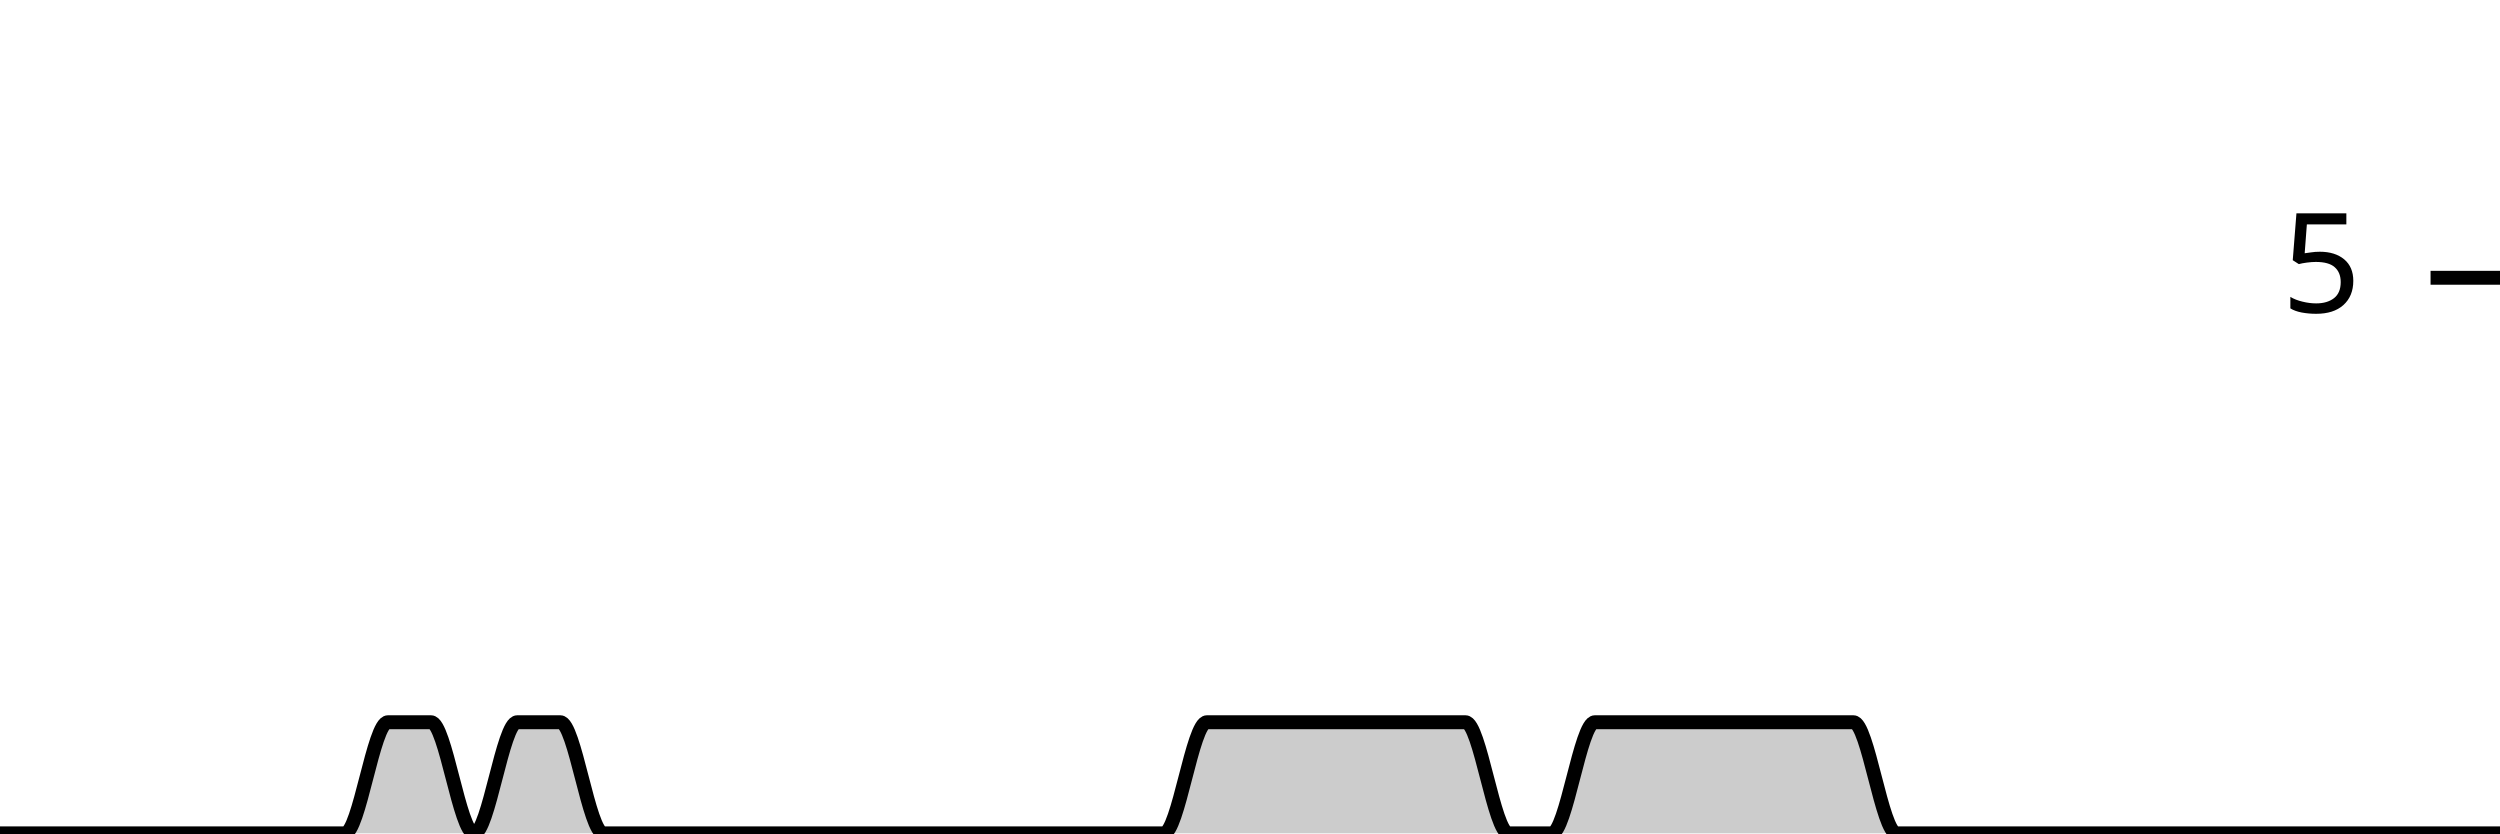
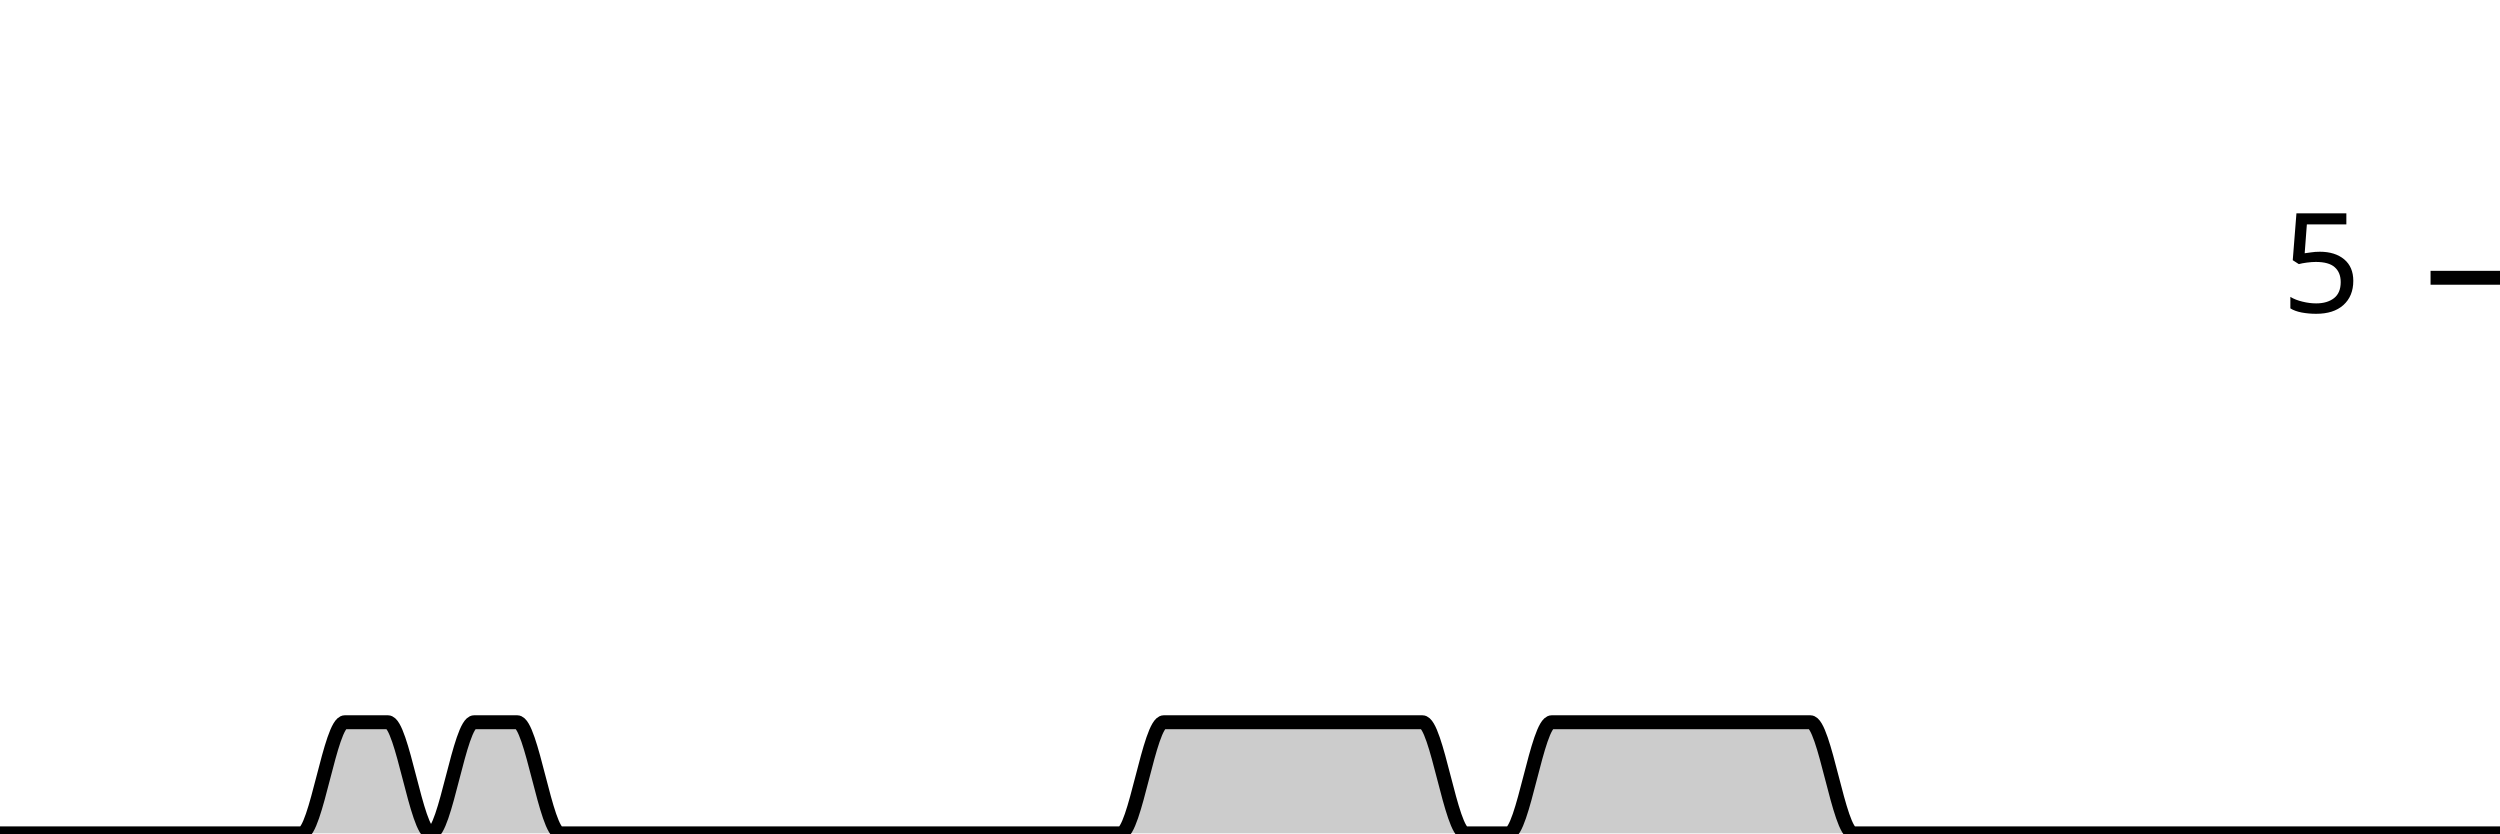
<svg xmlns="http://www.w3.org/2000/svg" viewBox="0 0 180 60">
  <g transform="translate(0,20)">
-     <path class="area" fill="rgba(0, 0, 0, 0.2)" d="M0,40C1.034,40,2.069,40,3.103,40C4.138,40,5.172,40,6.207,40C7.241,40,8.276,40,9.31,40C10.345,40,11.379,40,12.414,40C13.448,40,14.483,40,15.517,40C16.552,40,17.586,40,18.621,40C19.655,40,20.69,40,21.724,40C22.759,40,23.793,40,24.828,40C25.862,40,26.897,32,27.931,32C28.966,32,30,32,31.034,32C32.069,32,33.103,40,34.138,40C35.172,40,36.207,32,37.241,32C38.276,32,39.31,32,40.345,32C41.379,32,42.414,40,43.448,40C44.483,40,45.517,40,46.552,40C47.586,40,48.621,40,49.655,40C50.69,40,51.724,40,52.759,40C53.793,40,54.828,40,55.862,40C56.897,40,57.931,40,58.966,40C60,40,61.034,40,62.069,40C63.103,40,64.138,40,65.172,40C66.207,40,67.241,40,68.276,40C69.31,40,70.345,40,71.379,40C72.414,40,73.448,40,74.483,40C75.517,40,76.552,40,77.586,40C78.621,40,79.655,40,80.69,40C81.724,40,82.759,40,83.793,40C84.828,40,85.862,32,86.897,32C87.931,32,88.966,32,90,32C91.034,32,92.069,32,93.103,32C94.138,32,95.172,32,96.207,32C97.241,32,98.276,32,99.31,32C100.345,32,101.379,32,102.414,32C103.448,32,104.483,32,105.517,32C106.552,32,107.586,40,108.621,40C109.655,40,110.69,40,111.724,40C112.759,40,113.793,32,114.828,32C115.862,32,116.897,32,117.931,32C118.966,32,120,32,121.034,32C122.069,32,123.103,32,124.138,32C125.172,32,126.207,32,127.241,32C128.276,32,129.31,32,130.345,32C131.379,32,132.414,32,133.448,32C134.483,32,135.517,40,136.552,40C137.586,40,138.621,40,139.655,40C140.69,40,141.724,40,142.759,40C143.793,40,144.828,40,145.862,40C146.897,40,147.931,40,148.966,40C150,40,151.034,40,152.069,40C153.103,40,154.138,40,155.172,40C156.207,40,157.241,40,158.276,40C159.31,40,160.345,40,161.379,40C162.414,40,163.448,40,164.483,40C165.517,40,166.552,40,167.586,40C168.621,40,169.655,40,170.69,40C171.724,40,172.759,40,173.793,40C174.828,40,175.862,40,176.897,40C177.931,40,178.966,40,180,40L180,40C178.966,40,177.931,40,176.897,40C175.862,40,174.828,40,173.793,40C172.759,40,171.724,40,170.69,40C169.655,40,168.621,40,167.586,40C166.552,40,165.517,40,164.483,40C163.448,40,162.414,40,161.379,40C160.345,40,159.31,40,158.276,40C157.241,40,156.207,40,155.172,40C154.138,40,153.103,40,152.069,40C151.034,40,150,40,148.966,40C147.931,40,146.897,40,145.862,40C144.828,40,143.793,40,142.759,40C141.724,40,140.69,40,139.655,40C138.621,40,137.586,40,136.552,40C135.517,40,134.483,40,133.448,40C132.414,40,131.379,40,130.345,40C129.31,40,128.276,40,127.241,40C126.207,40,125.172,40,124.138,40C123.103,40,122.069,40,121.034,40C120,40,118.966,40,117.931,40C116.897,40,115.862,40,114.828,40C113.793,40,112.759,40,111.724,40C110.69,40,109.655,40,108.621,40C107.586,40,106.552,40,105.517,40C104.483,40,103.448,40,102.414,40C101.379,40,100.345,40,99.31,40C98.276,40,97.241,40,96.207,40C95.172,40,94.138,40,93.103,40C92.069,40,91.034,40,90,40C88.966,40,87.931,40,86.897,40C85.862,40,84.828,40,83.793,40C82.759,40,81.724,40,80.69,40C79.655,40,78.621,40,77.586,40C76.552,40,75.517,40,74.483,40C73.448,40,72.414,40,71.379,40C70.345,40,69.31,40,68.276,40C67.241,40,66.207,40,65.172,40C64.138,40,63.103,40,62.069,40C61.034,40,60,40,58.966,40C57.931,40,56.897,40,55.862,40C54.828,40,53.793,40,52.759,40C51.724,40,50.69,40,49.655,40C48.621,40,47.586,40,46.552,40C45.517,40,44.483,40,43.448,40C42.414,40,41.379,40,40.345,40C39.31,40,38.276,40,37.241,40C36.207,40,35.172,40,34.138,40C33.103,40,32.069,40,31.034,40C30,40,28.966,40,27.931,40C26.897,40,25.862,40,24.828,40C23.793,40,22.759,40,21.724,40C20.69,40,19.655,40,18.621,40C17.586,40,16.552,40,15.517,40C14.483,40,13.448,40,12.414,40C11.379,40,10.345,40,9.31,40C8.276,40,7.241,40,6.207,40C5.172,40,4.138,40,3.103,40C2.069,40,1.034,40,0,40Z" />
-     <path class="line" stroke="black" fill="none" d="M0,40C1.034,40,2.069,40,3.103,40C4.138,40,5.172,40,6.207,40C7.241,40,8.276,40,9.31,40C10.345,40,11.379,40,12.414,40C13.448,40,14.483,40,15.517,40C16.552,40,17.586,40,18.621,40C19.655,40,20.69,40,21.724,40C22.759,40,23.793,40,24.828,40C25.862,40,26.897,32,27.931,32C28.966,32,30,32,31.034,32C32.069,32,33.103,40,34.138,40C35.172,40,36.207,32,37.241,32C38.276,32,39.31,32,40.345,32C41.379,32,42.414,40,43.448,40C44.483,40,45.517,40,46.552,40C47.586,40,48.621,40,49.655,40C50.69,40,51.724,40,52.759,40C53.793,40,54.828,40,55.862,40C56.897,40,57.931,40,58.966,40C60,40,61.034,40,62.069,40C63.103,40,64.138,40,65.172,40C66.207,40,67.241,40,68.276,40C69.31,40,70.345,40,71.379,40C72.414,40,73.448,40,74.483,40C75.517,40,76.552,40,77.586,40C78.621,40,79.655,40,80.69,40C81.724,40,82.759,40,83.793,40C84.828,40,85.862,32,86.897,32C87.931,32,88.966,32,90,32C91.034,32,92.069,32,93.103,32C94.138,32,95.172,32,96.207,32C97.241,32,98.276,32,99.31,32C100.345,32,101.379,32,102.414,32C103.448,32,104.483,32,105.517,32C106.552,32,107.586,40,108.621,40C109.655,40,110.69,40,111.724,40C112.759,40,113.793,32,114.828,32C115.862,32,116.897,32,117.931,32C118.966,32,120,32,121.034,32C122.069,32,123.103,32,124.138,32C125.172,32,126.207,32,127.241,32C128.276,32,129.31,32,130.345,32C131.379,32,132.414,32,133.448,32C134.483,32,135.517,40,136.552,40C137.586,40,138.621,40,139.655,40C140.69,40,141.724,40,142.759,40C143.793,40,144.828,40,145.862,40C146.897,40,147.931,40,148.966,40C150,40,151.034,40,152.069,40C153.103,40,154.138,40,155.172,40C156.207,40,157.241,40,158.276,40C159.31,40,160.345,40,161.379,40C162.414,40,163.448,40,164.483,40C165.517,40,166.552,40,167.586,40C168.621,40,169.655,40,170.69,40C171.724,40,172.759,40,173.793,40C174.828,40,175.862,40,176.897,40C177.931,40,178.966,40,180,40" />
+     <path class="area" fill="rgba(0, 0, 0, 0.2)" d="M0,40C1.034,40,2.069,40,3.103,40C4.138,40,5.172,40,6.207,40C7.241,40,8.276,40,9.31,40C10.345,40,11.379,40,12.414,40C13.448,40,14.483,40,15.517,40C16.552,40,17.586,40,18.621,40C19.655,40,20.69,40,21.724,40C22.759,40,23.793,32,24.828,32C25.862,32,26.897,32,27.931,32C28.966,32,30,40,31.034,40C32.069,40,33.103,32,34.138,32C35.172,32,36.207,32,37.241,32C38.276,32,39.31,40,40.345,40C41.379,40,42.414,40,43.448,40C44.483,40,45.517,40,46.552,40C47.586,40,48.621,40,49.655,40C50.69,40,51.724,40,52.759,40C53.793,40,54.828,40,55.862,40C56.897,40,57.931,40,58.966,40C60,40,61.034,40,62.069,40C63.103,40,64.138,40,65.172,40C66.207,40,67.241,40,68.276,40C69.31,40,70.345,40,71.379,40C72.414,40,73.448,40,74.483,40C75.517,40,76.552,40,77.586,40C78.621,40,79.655,40,80.69,40C81.724,40,82.759,32,83.793,32C84.828,32,85.862,32,86.897,32C87.931,32,88.966,32,90,32C91.034,32,92.069,32,93.103,32C94.138,32,95.172,32,96.207,32C97.241,32,98.276,32,99.31,32C100.345,32,101.379,32,102.414,32C103.448,32,104.483,40,105.517,40C106.552,40,107.586,40,108.621,40C109.655,40,110.69,32,111.724,32C112.759,32,113.793,32,114.828,32C115.862,32,116.897,32,117.931,32C118.966,32,120,32,121.034,32C122.069,32,123.103,32,124.138,32C125.172,32,126.207,32,127.241,32C128.276,32,129.31,32,130.345,32C131.379,32,132.414,40,133.448,40C134.483,40,135.517,40,136.552,40C137.586,40,138.621,40,139.655,40C140.69,40,141.724,40,142.759,40C143.793,40,144.828,40,145.862,40C146.897,40,147.931,40,148.966,40C150,40,151.034,40,152.069,40C153.103,40,154.138,40,155.172,40C156.207,40,157.241,40,158.276,40C159.31,40,160.345,40,161.379,40C162.414,40,163.448,40,164.483,40C165.517,40,166.552,40,167.586,40C168.621,40,169.655,40,170.69,40C171.724,40,172.759,40,173.793,40C174.828,40,175.862,40,176.897,40C177.931,40,178.966,40,180,40L180,40C178.966,40,177.931,40,176.897,40C175.862,40,174.828,40,173.793,40C172.759,40,171.724,40,170.69,40C169.655,40,168.621,40,167.586,40C166.552,40,165.517,40,164.483,40C163.448,40,162.414,40,161.379,40C160.345,40,159.31,40,158.276,40C157.241,40,156.207,40,155.172,40C154.138,40,153.103,40,152.069,40C151.034,40,150,40,148.966,40C147.931,40,146.897,40,145.862,40C144.828,40,143.793,40,142.759,40C141.724,40,140.69,40,139.655,40C138.621,40,137.586,40,136.552,40C135.517,40,134.483,40,133.448,40C132.414,40,131.379,40,130.345,40C129.31,40,128.276,40,127.241,40C126.207,40,125.172,40,124.138,40C123.103,40,122.069,40,121.034,40C120,40,118.966,40,117.931,40C116.897,40,115.862,40,114.828,40C113.793,40,112.759,40,111.724,40C110.69,40,109.655,40,108.621,40C107.586,40,106.552,40,105.517,40C104.483,40,103.448,40,102.414,40C101.379,40,100.345,40,99.31,40C98.276,40,97.241,40,96.207,40C95.172,40,94.138,40,93.103,40C92.069,40,91.034,40,90,40C88.966,40,87.931,40,86.897,40C85.862,40,84.828,40,83.793,40C82.759,40,81.724,40,80.69,40C79.655,40,78.621,40,77.586,40C76.552,40,75.517,40,74.483,40C73.448,40,72.414,40,71.379,40C70.345,40,69.31,40,68.276,40C67.241,40,66.207,40,65.172,40C64.138,40,63.103,40,62.069,40C61.034,40,60,40,58.966,40C57.931,40,56.897,40,55.862,40C54.828,40,53.793,40,52.759,40C51.724,40,50.69,40,49.655,40C48.621,40,47.586,40,46.552,40C45.517,40,44.483,40,43.448,40C42.414,40,41.379,40,40.345,40C39.31,40,38.276,40,37.241,40C36.207,40,35.172,40,34.138,40C33.103,40,32.069,40,31.034,40C30,40,28.966,40,27.931,40C26.897,40,25.862,40,24.828,40C23.793,40,22.759,40,21.724,40C20.69,40,19.655,40,18.621,40C17.586,40,16.552,40,15.517,40C14.483,40,13.448,40,12.414,40C11.379,40,10.345,40,9.31,40C8.276,40,7.241,40,6.207,40C5.172,40,4.138,40,3.103,40C2.069,40,1.034,40,0,40Z" />
+     <path class="line" stroke="black" fill="none" d="M0,40C1.034,40,2.069,40,3.103,40C4.138,40,5.172,40,6.207,40C7.241,40,8.276,40,9.31,40C10.345,40,11.379,40,12.414,40C13.448,40,14.483,40,15.517,40C16.552,40,17.586,40,18.621,40C19.655,40,20.69,40,21.724,40C22.759,40,23.793,32,24.828,32C25.862,32,26.897,32,27.931,32C28.966,32,30,40,31.034,40C32.069,40,33.103,32,34.138,32C35.172,32,36.207,32,37.241,32C38.276,32,39.31,40,40.345,40C41.379,40,42.414,40,43.448,40C44.483,40,45.517,40,46.552,40C47.586,40,48.621,40,49.655,40C50.69,40,51.724,40,52.759,40C53.793,40,54.828,40,55.862,40C56.897,40,57.931,40,58.966,40C60,40,61.034,40,62.069,40C63.103,40,64.138,40,65.172,40C66.207,40,67.241,40,68.276,40C69.31,40,70.345,40,71.379,40C72.414,40,73.448,40,74.483,40C75.517,40,76.552,40,77.586,40C78.621,40,79.655,40,80.69,40C81.724,40,82.759,32,83.793,32C84.828,32,85.862,32,86.897,32C87.931,32,88.966,32,90,32C91.034,32,92.069,32,93.103,32C94.138,32,95.172,32,96.207,32C97.241,32,98.276,32,99.31,32C100.345,32,101.379,32,102.414,32C103.448,32,104.483,40,105.517,40C106.552,40,107.586,40,108.621,40C109.655,40,110.69,32,111.724,32C112.759,32,113.793,32,114.828,32C115.862,32,116.897,32,117.931,32C118.966,32,120,32,121.034,32C122.069,32,123.103,32,124.138,32C125.172,32,126.207,32,127.241,32C128.276,32,129.31,32,130.345,32C131.379,32,132.414,40,133.448,40C134.483,40,135.517,40,136.552,40C137.586,40,138.621,40,139.655,40C140.69,40,141.724,40,142.759,40C143.793,40,144.828,40,145.862,40C146.897,40,147.931,40,148.966,40C150,40,151.034,40,152.069,40C153.103,40,154.138,40,155.172,40C156.207,40,157.241,40,158.276,40C159.31,40,160.345,40,161.379,40C162.414,40,163.448,40,164.483,40C165.517,40,166.552,40,167.586,40C168.621,40,169.655,40,170.69,40C171.724,40,172.759,40,173.793,40C174.828,40,175.862,40,176.897,40C177.931,40,178.966,40,180,40" />
    <path class="axis-ceiling" stroke-width="1" stroke="black" fill="none" d="M175,0L180,0" />
    <text class="axis-ceiling-label" font-family="sans-serif" text-anchor="end" font-size="10px" x="170" y="2.5">5</text>
  </g>
</svg>
